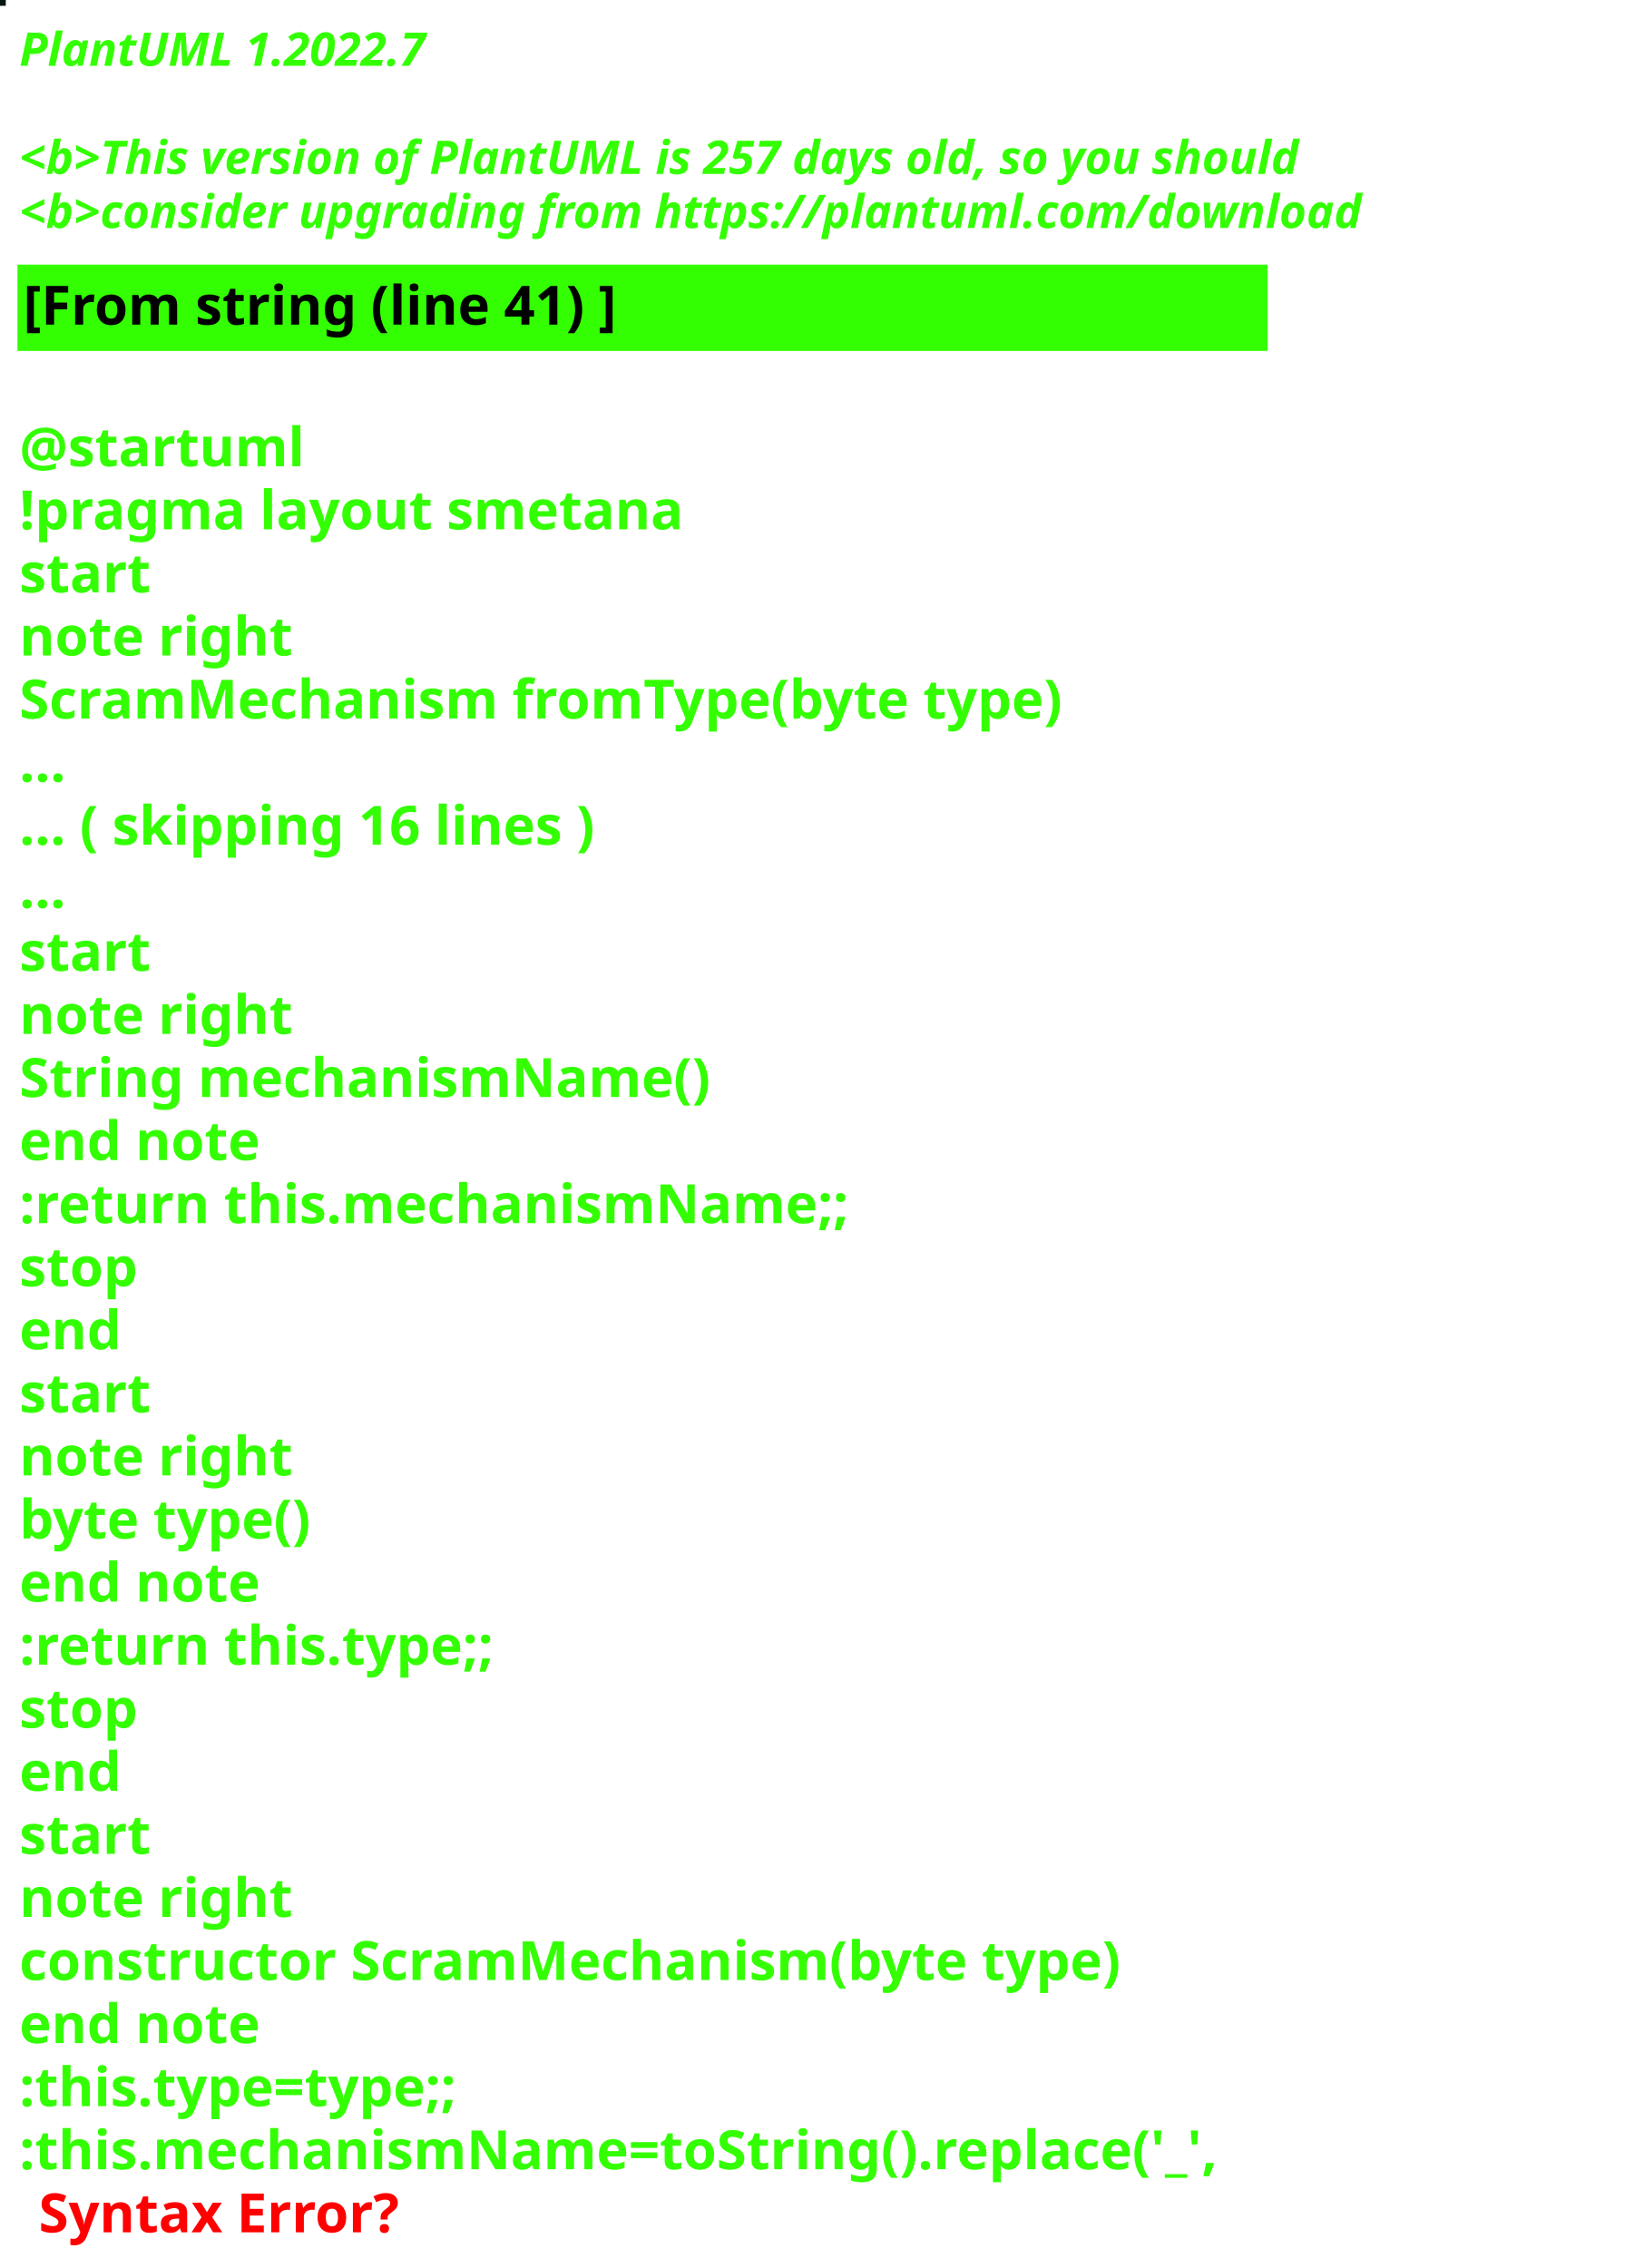
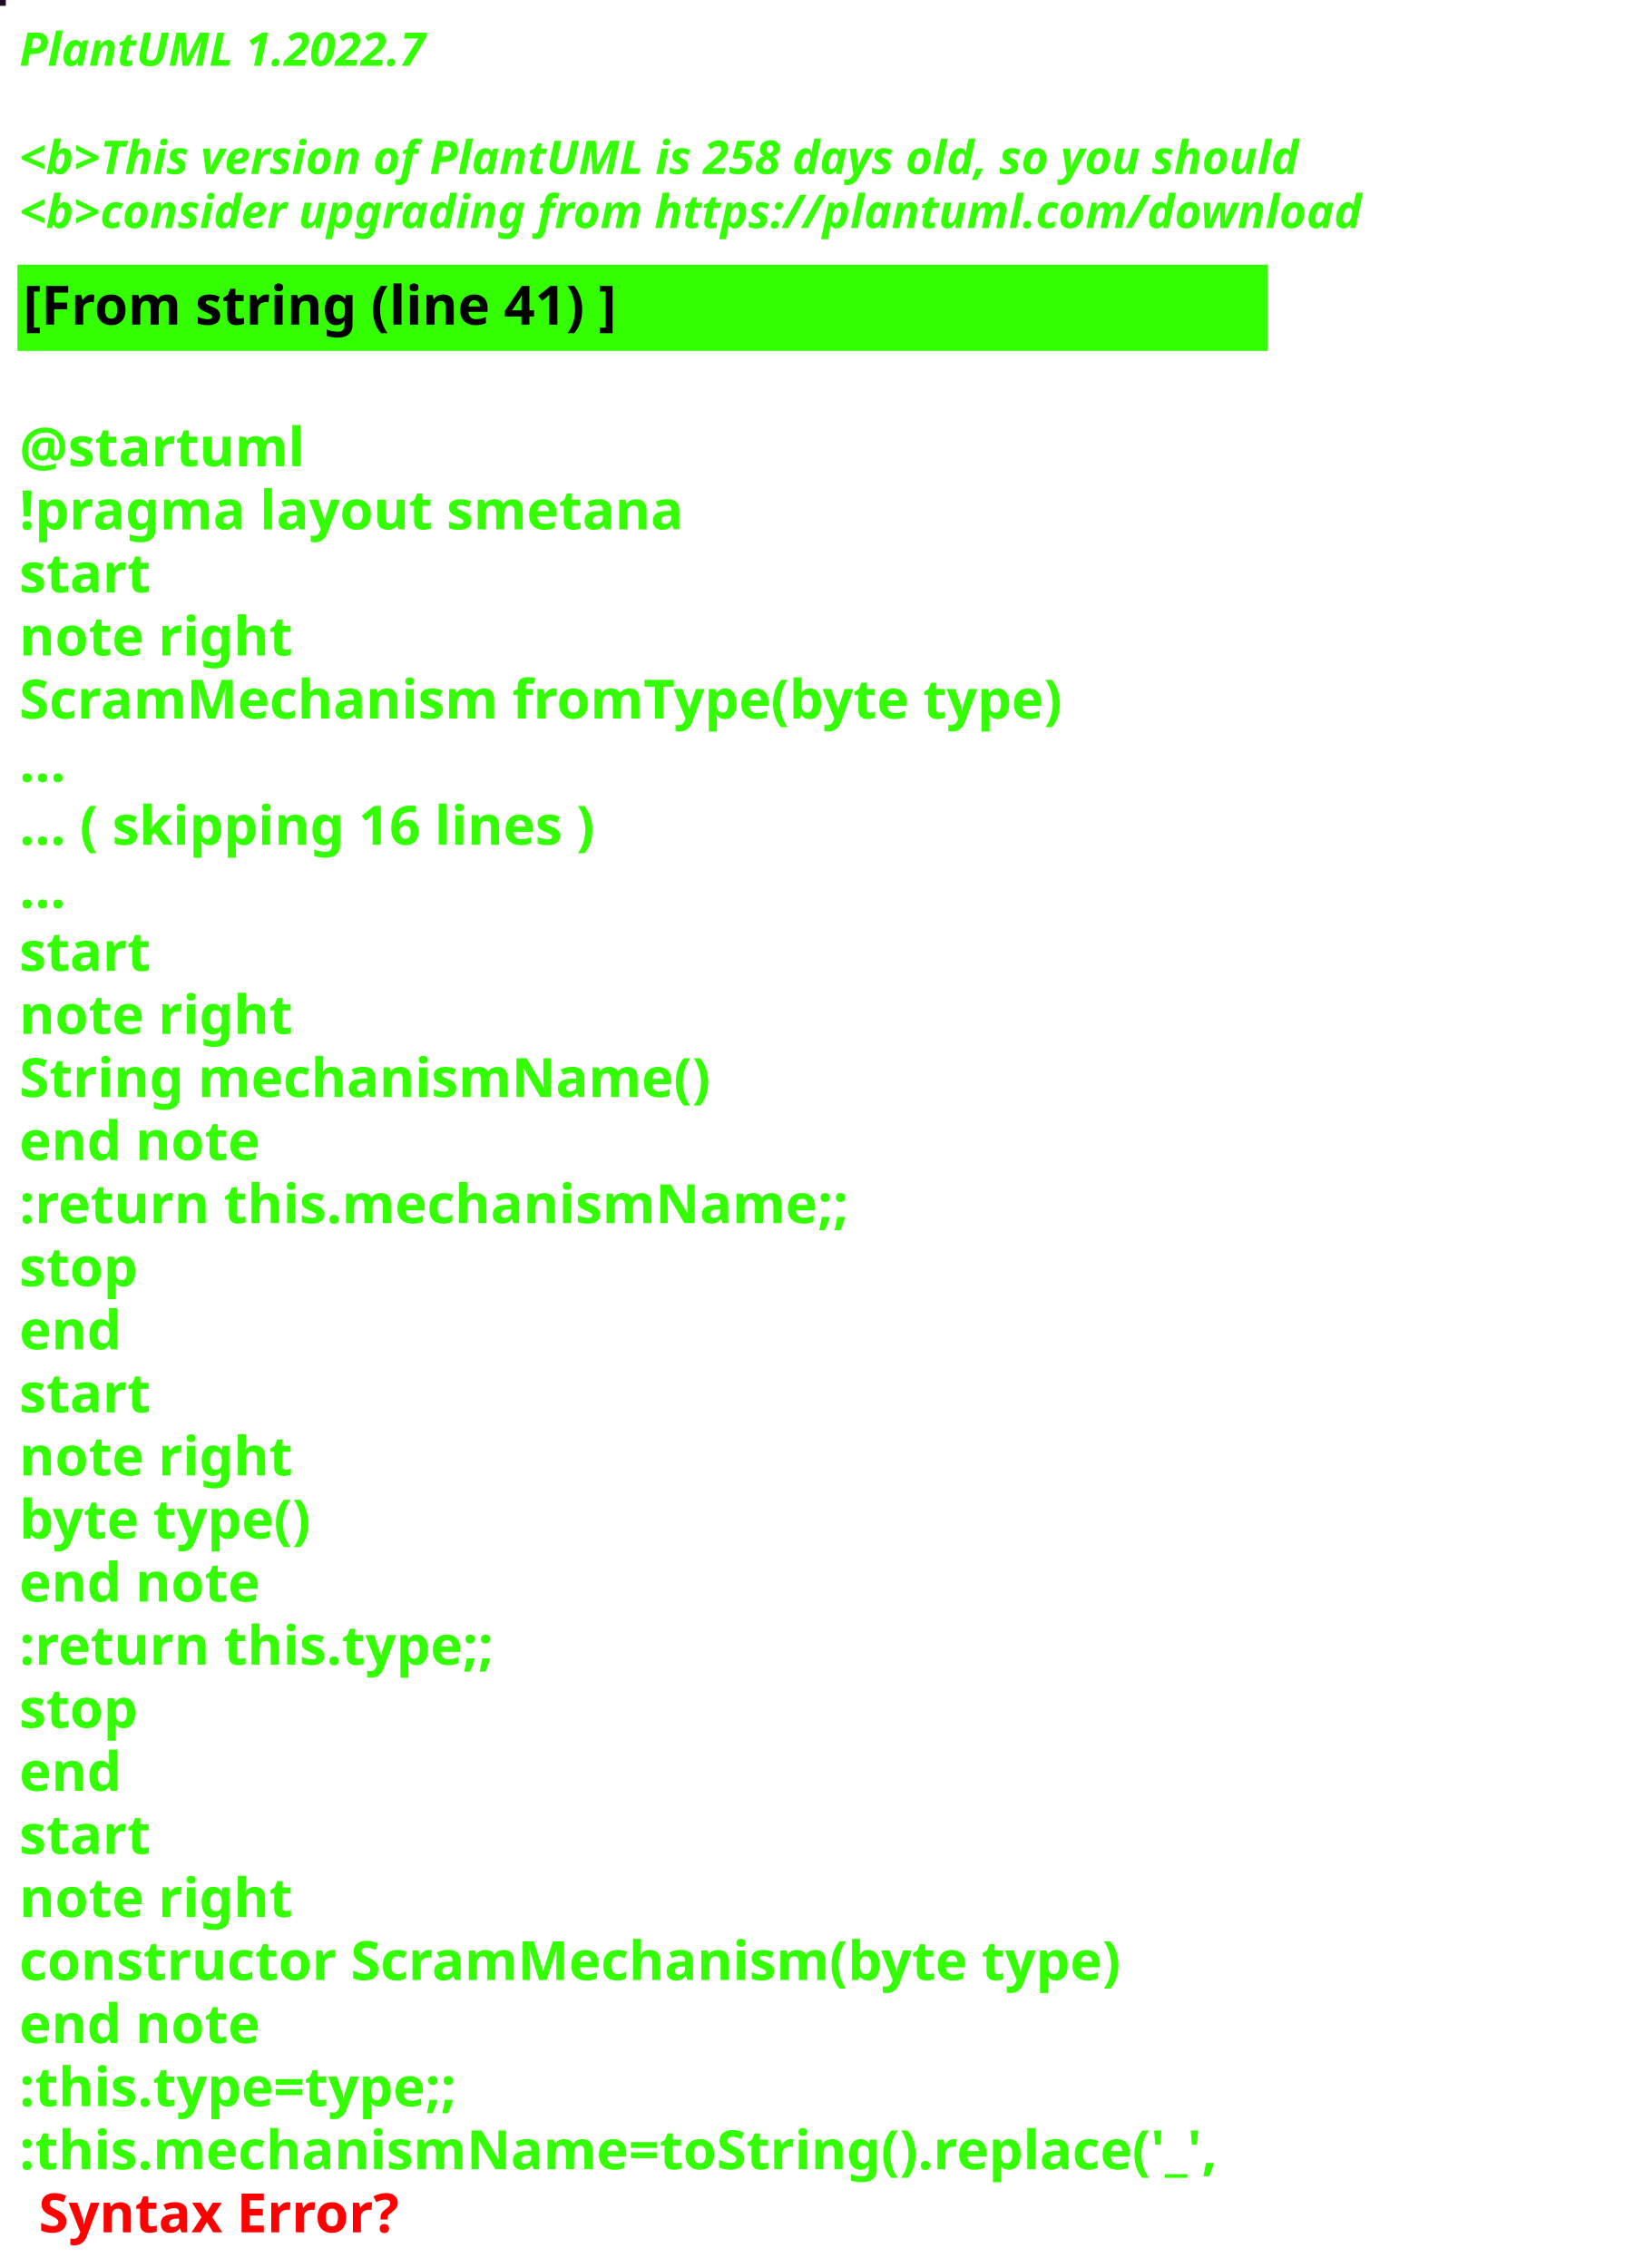
<svg xmlns="http://www.w3.org/2000/svg" contentStyleType="text/css" height="586px" preserveAspectRatio="none" style="width:422px;height:586px;background:#000000;" version="1.1" viewBox="0 0 422 586" width="422px" zoomAndPan="magnify">
  <defs />
  <g>
-     <rect fill="#041614" height="1" style="stroke:#041614;stroke-width:1.0;" width="1" x="0" y="0" />
+     <rect fill="#210A26" height="1" style="stroke:#210A26;stroke-width:1.0;" width="1" x="0" y="0" />
    <text fill="#33FF02" font-family="sans-serif" font-size="12" font-style="italic" font-weight="bold" lengthAdjust="spacing" textLength="127" x="5" y="17">PlantUML 1.2022.7</text>
    <text fill="#33FF02" font-family="sans-serif" font-size="12" font-style="italic" font-weight="bold" lengthAdjust="spacing" textLength="4" x="5" y="30.969"> </text>
-     <text fill="#33FF02" font-family="sans-serif" font-size="12" font-style="italic" font-weight="bold" lengthAdjust="spacing" textLength="399" x="5" y="44.938">&lt;b&gt;This version of PlantUML is 257 days old, so you should</text>
+     <text fill="#33FF02" font-family="sans-serif" font-size="12" font-style="italic" font-weight="bold" lengthAdjust="spacing" textLength="399" x="5" y="44.938">&lt;b&gt;This version of PlantUML is 258 days old, so you should</text>
    <text fill="#33FF02" font-family="sans-serif" font-size="12" font-style="italic" font-weight="bold" lengthAdjust="spacing" textLength="408" x="5" y="58.906">&lt;b&gt;consider upgrading from https://plantuml.com/download</text>
    <rect fill="#33FF02" height="21.297" style="stroke:#33FF02;stroke-width:1.0;" width="322" x="5" y="68.875" />
    <text fill="#000000" font-family="sans-serif" font-size="14" font-weight="bold" lengthAdjust="spacing" textLength="178" x="6" y="83.875">[From string (line 41) ]</text>
    <text fill="#33FF02" font-family="sans-serif" font-size="14" font-weight="bold" lengthAdjust="spacing" textLength="5" x="5" y="104.172"> </text>
    <text fill="#33FF02" font-family="sans-serif" font-size="14" font-weight="bold" lengthAdjust="spacing" textLength="79" x="5" y="120.469">@startuml</text>
    <text fill="#33FF02" font-family="sans-serif" font-size="14" font-weight="bold" lengthAdjust="spacing" textLength="190" x="5" y="136.766">!pragma layout smetana</text>
    <text fill="#33FF02" font-family="sans-serif" font-size="14" font-weight="bold" lengthAdjust="spacing" textLength="37" x="5" y="153.062">start</text>
    <text fill="#33FF02" font-family="sans-serif" font-size="14" font-weight="bold" lengthAdjust="spacing" textLength="78" x="5" y="169.359">note right</text>
    <text fill="#33FF02" font-family="sans-serif" font-size="14" font-weight="bold" lengthAdjust="spacing" textLength="305" x="5" y="185.656">ScramMechanism fromType(byte type)</text>
    <text fill="#33FF02" font-family="sans-serif" font-size="14" font-weight="bold" lengthAdjust="spacing" textLength="15" x="5" y="201.953">...</text>
    <text fill="#33FF02" font-family="sans-serif" font-size="14" font-weight="bold" lengthAdjust="spacing" textLength="175" x="5" y="218.25">... ( skipping 16 lines )</text>
    <text fill="#33FF02" font-family="sans-serif" font-size="14" font-weight="bold" lengthAdjust="spacing" textLength="15" x="5" y="234.547">...</text>
    <text fill="#33FF02" font-family="sans-serif" font-size="14" font-weight="bold" lengthAdjust="spacing" textLength="37" x="5" y="250.844">start</text>
    <text fill="#33FF02" font-family="sans-serif" font-size="14" font-weight="bold" lengthAdjust="spacing" textLength="78" x="5" y="267.141">note right</text>
    <text fill="#33FF02" font-family="sans-serif" font-size="14" font-weight="bold" lengthAdjust="spacing" textLength="197" x="5" y="283.438">String mechanismName()</text>
    <text fill="#33FF02" font-family="sans-serif" font-size="14" font-weight="bold" lengthAdjust="spacing" textLength="71" x="5" y="299.734">end note</text>
    <text fill="#33FF02" font-family="sans-serif" font-size="14" font-weight="bold" lengthAdjust="spacing" textLength="240" x="5" y="316.031">:return this.mechanismName;;</text>
    <text fill="#33FF02" font-family="sans-serif" font-size="14" font-weight="bold" lengthAdjust="spacing" textLength="35" x="5" y="332.328">stop</text>
    <text fill="#33FF02" font-family="sans-serif" font-size="14" font-weight="bold" lengthAdjust="spacing" textLength="30" x="5" y="348.625">end</text>
    <text fill="#33FF02" font-family="sans-serif" font-size="14" font-weight="bold" lengthAdjust="spacing" textLength="37" x="5" y="364.922">start</text>
    <text fill="#33FF02" font-family="sans-serif" font-size="14" font-weight="bold" lengthAdjust="spacing" textLength="78" x="5" y="381.219">note right</text>
    <text fill="#33FF02" font-family="sans-serif" font-size="14" font-weight="bold" lengthAdjust="spacing" textLength="87" x="5" y="397.516">byte type()</text>
    <text fill="#33FF02" font-family="sans-serif" font-size="14" font-weight="bold" lengthAdjust="spacing" textLength="71" x="5" y="413.812">end note</text>
    <text fill="#33FF02" font-family="sans-serif" font-size="14" font-weight="bold" lengthAdjust="spacing" textLength="142" x="5" y="430.109">:return this.type;;</text>
    <text fill="#33FF02" font-family="sans-serif" font-size="14" font-weight="bold" lengthAdjust="spacing" textLength="35" x="5" y="446.406">stop</text>
    <text fill="#33FF02" font-family="sans-serif" font-size="14" font-weight="bold" lengthAdjust="spacing" textLength="30" x="5" y="462.703">end</text>
    <text fill="#33FF02" font-family="sans-serif" font-size="14" font-weight="bold" lengthAdjust="spacing" textLength="37" x="5" y="479">start</text>
    <text fill="#33FF02" font-family="sans-serif" font-size="14" font-weight="bold" lengthAdjust="spacing" textLength="78" x="5" y="495.297">note right</text>
    <text fill="#33FF02" font-family="sans-serif" font-size="14" font-weight="bold" lengthAdjust="spacing" textLength="322" x="5" y="511.594">constructor ScramMechanism(byte type)</text>
    <text fill="#33FF02" font-family="sans-serif" font-size="14" font-weight="bold" lengthAdjust="spacing" textLength="71" x="5" y="527.891">end note</text>
    <text fill="#33FF02" font-family="sans-serif" font-size="14" font-weight="bold" lengthAdjust="spacing" textLength="134" x="5" y="544.188">:this.type=type;;</text>
    <text fill="#33FF02" font-family="sans-serif" font-size="14" font-weight="bold" lengthAdjust="spacing" text-decoration="wavy underline" textLength="350" x="5" y="560.484">:this.mechanismName=toString().replace('_',</text>
    <text fill="#FF0000" font-family="sans-serif" font-size="14" font-weight="bold" lengthAdjust="spacing" textLength="106" x="10" y="576.781">Syntax Error?</text>
  </g>
</svg>
